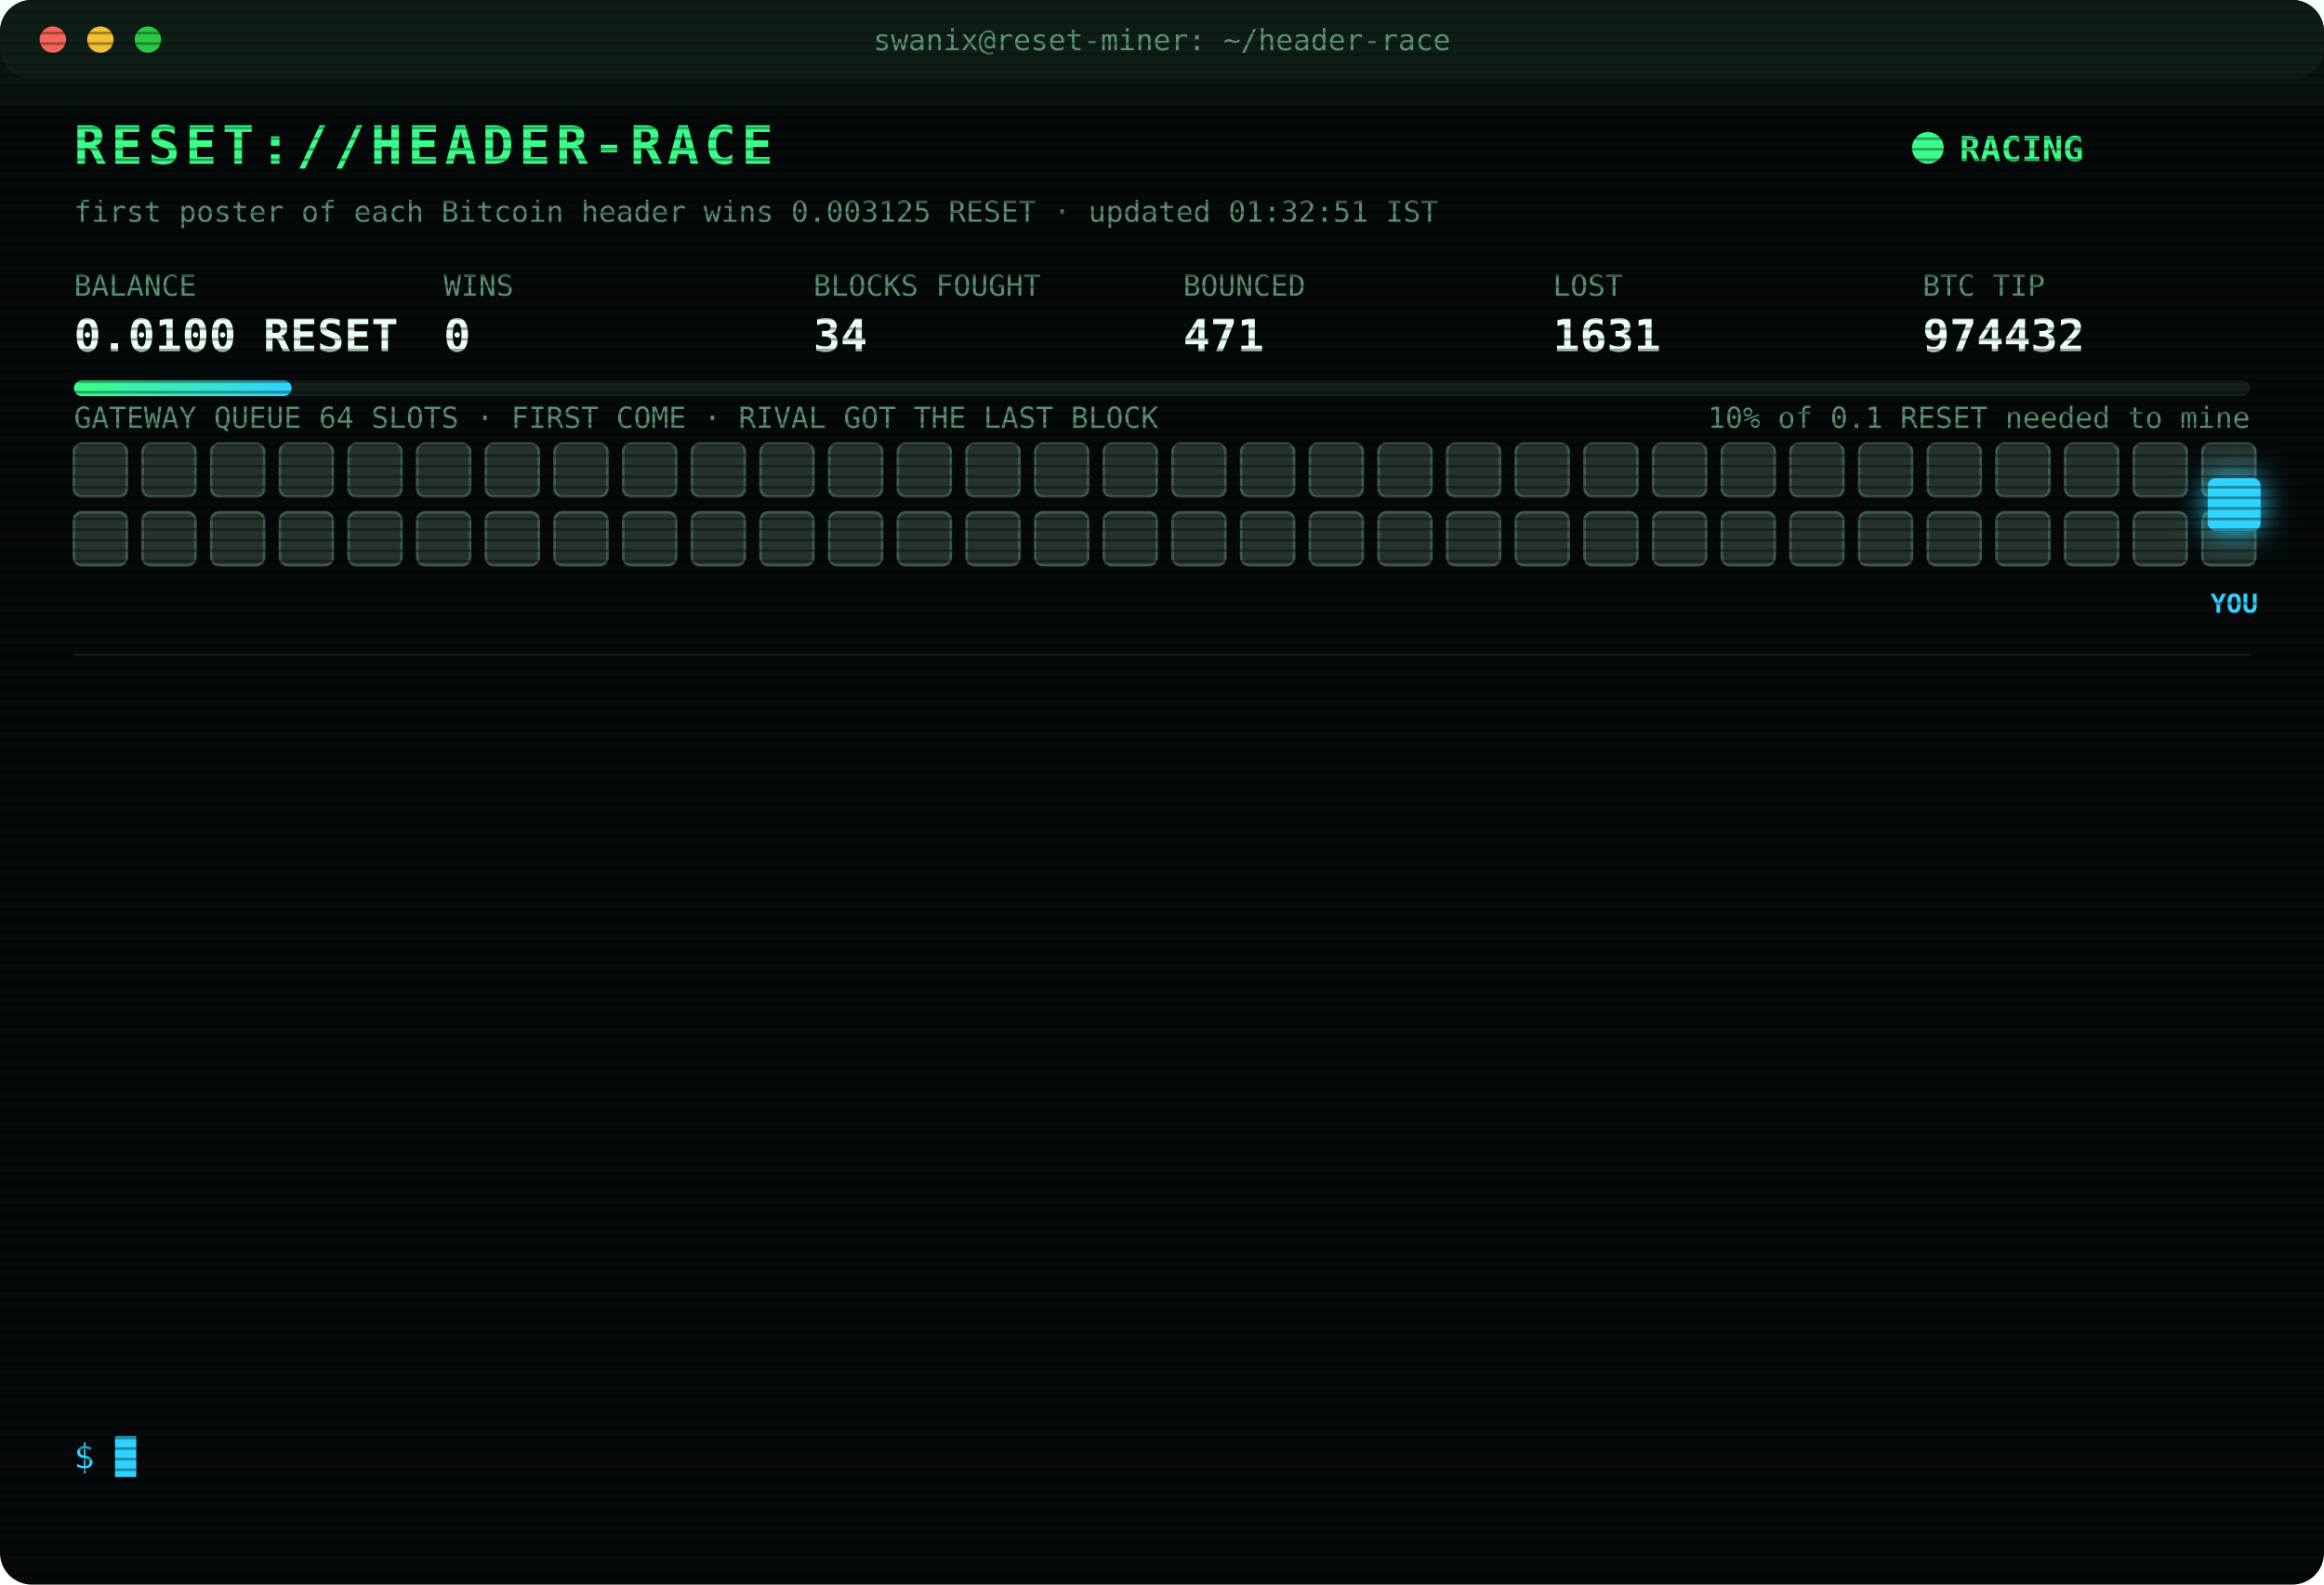
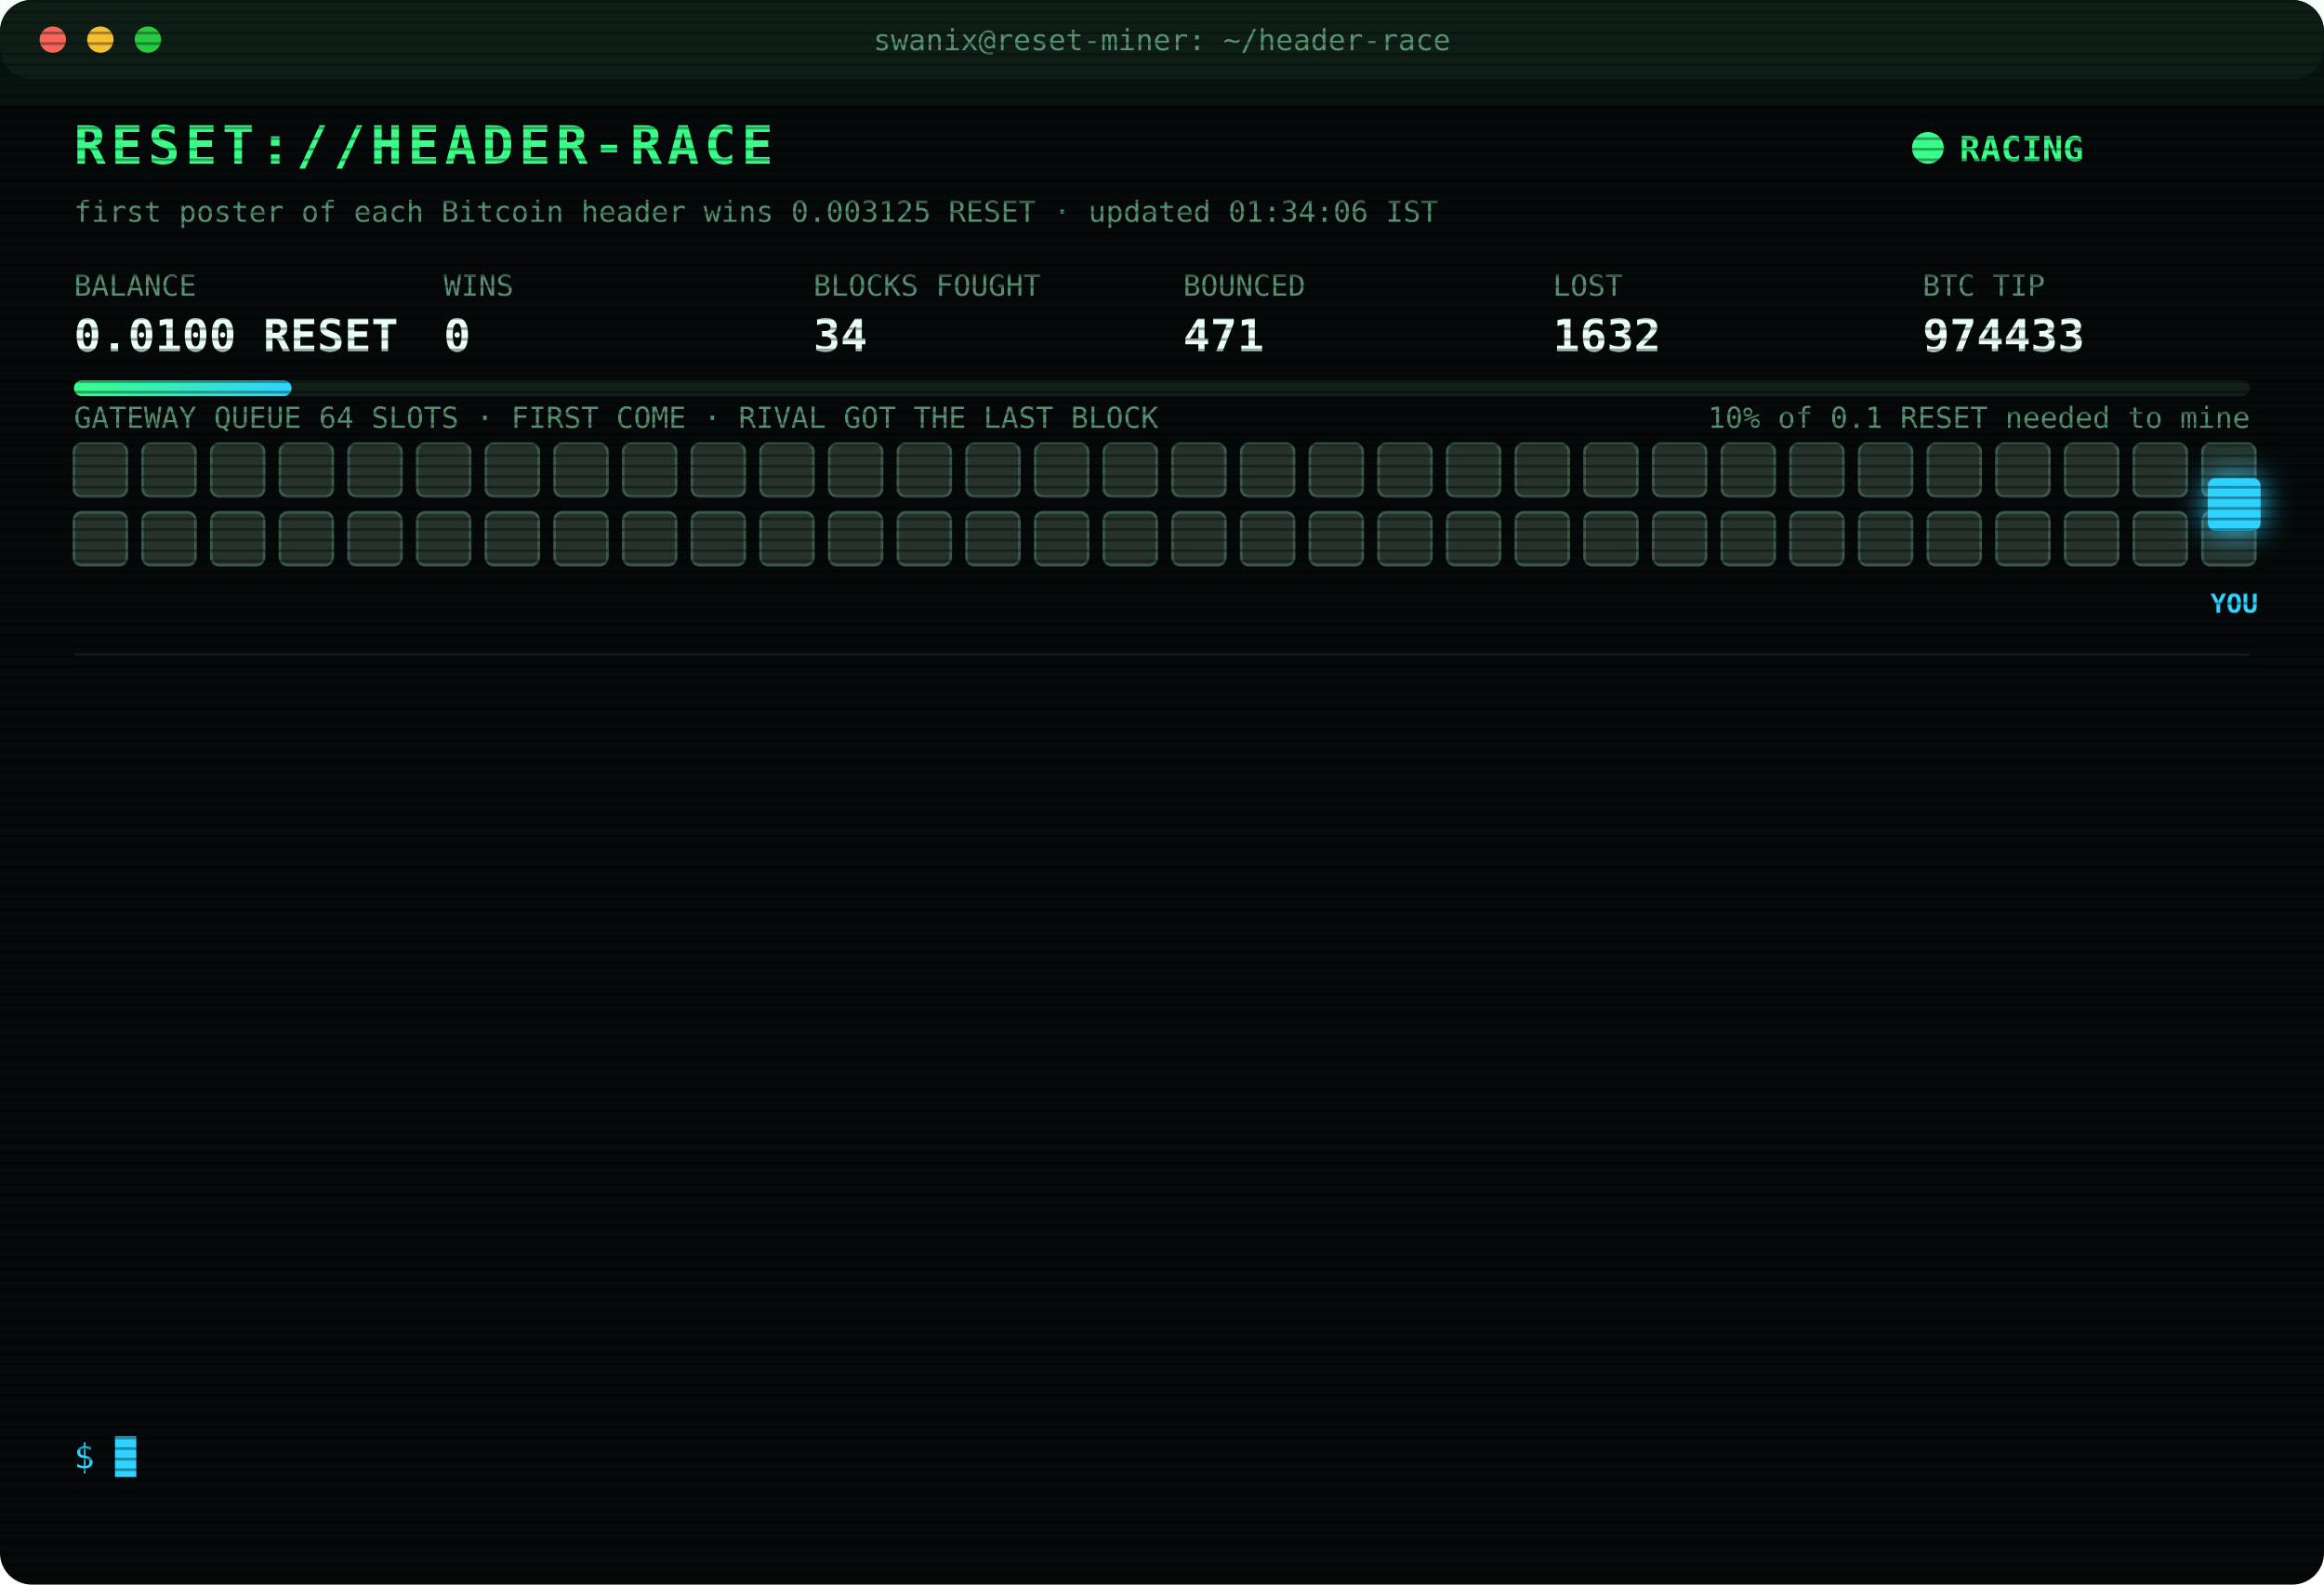
<svg xmlns="http://www.w3.org/2000/svg" width="880" height="600" viewBox="0 0 880 600" font-family="ui-monospace,SFMono-Regular,Menlo,Consolas,monospace">
  <style>
text{font-size:13px;fill:#7CFFB2}
.title{font-size:20px;font-weight:700;fill:#39FF88;letter-spacing:2px;animation:glitch 3s infinite steps(1)}
.sub{fill:#2fd3ff}.k{fill:#5a8f73;font-size:11px}.v{font-size:17px;font-weight:700;fill:#eafff3}
.ts{fill:#3f6b56}.boot{fill:#2fd3ff}.dim{fill:#5a8f73}.bad{fill:#ff4d6d}.warn{fill:#ffd23f}.mag{fill:#ff5cf0}.win{fill:#39FF88;font-weight:700}
.tag{font-size:10px;fill:#2fd3ff;font-weight:700}
.rival{fill:#26332c;stroke:#3c5a49;animation:jam 1.2s infinite alternate}
.idle{fill:#141c18;stroke:#22302a;animation:breathe 4s infinite}
.me{fill:#2fd3ff;filter:drop-shadow(0 0 6px #2fd3ff)}
.hover{animation:nudge 1.1s infinite ease-in-out}.bounce{animation:kick 1.4s infinite}
.ln{opacity:0;animation:in .4s forwards}
.cur{animation:blink 1s infinite steps(1)}
.scan{animation:scan 6s infinite linear}
.led{animation:blink 1.4s infinite}
@keyframes in{from{opacity:0;transform:translateX(-6px)}to{opacity:1;transform:none}}
@keyframes blink{50%{opacity:0}}
@keyframes jam{to{fill:#33463b}}
@keyframes breathe{50%{opacity:.4}}
@keyframes nudge{50%{transform:translateX(-10px)}}
@keyframes kick{0%,100%{transform:none}30%{transform:translateX(-14px)}55%{transform:translateX(10px) translateY(-6px)}}
@keyframes glitch{0%,92%{transform:none}93%{transform:translateX(2px);fill:#ff4d6d}95%{transform:translateX(-2px);fill:#2fd3ff}97%{transform:none}}
@keyframes scan{from{transform:translateY(-40px)}to{transform:translateY(600px)}}
</style>
  <defs>
    <pattern id="sl" width="4" height="4" patternUnits="userSpaceOnUse">
      <rect width="4" height="1" fill="#000" opacity=".35" />
    </pattern>
    <linearGradient id="bar">
      <stop offset="0" stop-color="#39FF88" />
      <stop offset="1" stop-color="#2fd3ff" />
    </linearGradient>
  </defs>
  <rect width="880" height="600" rx="12" fill="#05090a" />
  <rect width="880" height="30" rx="12" fill="#0d1512" />
  <circle cx="20" cy="15" r="5" fill="#ff5f57" />
  <circle cx="38" cy="15" r="5" fill="#febc2e" />
  <circle cx="56" cy="15" r="5" fill="#28c840" />
  <text x="440" y="19" text-anchor="middle" class="k">swanix@reset-miner: ~/header-race</text>
  <text x="28" y="62" class="title">RESET://HEADER-RACE</text>
  <circle class="led" cx="730" cy="56" r="6" fill="#39FF88" />
  <text x="742" y="61" class="win">RACING</text>
-   <text x="28" y="84" class="k">first poster of each Bitcoin header wins 0.003125 RESET · updated 01:32:51 IST</text>
+   <text x="28" y="84" class="k">first poster of each Bitcoin header wins 0.003125 RESET · updated 01:34:06 IST</text>
  <text x="28" y="112" class="k">BALANCE</text>
  <text x="28" y="133" class="v">0.0100 RESET</text>
  <text x="168" y="112" class="k">WINS</text>
  <text x="168" y="133" class="v">0</text>
  <text x="308" y="112" class="k">BLOCKS FOUGHT</text>
  <text x="308" y="133" class="v">34</text>
  <text x="448" y="112" class="k">BOUNCED</text>
  <text x="448" y="133" class="v">471</text>
  <text x="588" y="112" class="k">LOST</text>
-   <text x="588" y="133" class="v">1631</text>
+   <text x="588" y="133" class="v">1632</text>
  <text x="728" y="112" class="k">BTC TIP</text>
-   <text x="728" y="133" class="v">974432</text>
+   <text x="728" y="133" class="v">974433</text>
  <rect x="28" y="144" width="824" height="6" rx="3" fill="#13201a" />
  <rect x="28" y="144" width="82.4" height="6" rx="3" fill="url(#bar)" />
  <text x="852" y="162" text-anchor="end" class="k">10% of 0.1 RESET needed to mine</text>
  <text x="28" y="162" class="k">GATEWAY QUEUE 64 SLOTS · FIRST COME · RIVAL GOT THE LAST BLOCK</text>
  <rect class="rival" x="28" y="168" width="20" height="20" rx="3" style="animation-delay:0.00s" />
  <rect class="rival" x="54" y="168" width="20" height="20" rx="3" style="animation-delay:0.05s" />
  <rect class="rival" x="80" y="168" width="20" height="20" rx="3" style="animation-delay:0.10s" />
  <rect class="rival" x="106" y="168" width="20" height="20" rx="3" style="animation-delay:0.15s" />
  <rect class="rival" x="132" y="168" width="20" height="20" rx="3" style="animation-delay:0.20s" />
  <rect class="rival" x="158" y="168" width="20" height="20" rx="3" style="animation-delay:0.25s" />
  <rect class="rival" x="184" y="168" width="20" height="20" rx="3" style="animation-delay:0.30s" />
  <rect class="rival" x="210" y="168" width="20" height="20" rx="3" style="animation-delay:0.35s" />
  <rect class="rival" x="236" y="168" width="20" height="20" rx="3" style="animation-delay:0.40s" />
  <rect class="rival" x="262" y="168" width="20" height="20" rx="3" style="animation-delay:0.45s" />
  <rect class="rival" x="288" y="168" width="20" height="20" rx="3" style="animation-delay:0.50s" />
  <rect class="rival" x="314" y="168" width="20" height="20" rx="3" style="animation-delay:0.55s" />
  <rect class="rival" x="340" y="168" width="20" height="20" rx="3" style="animation-delay:0.60s" />
  <rect class="rival" x="366" y="168" width="20" height="20" rx="3" style="animation-delay:0.65s" />
  <rect class="rival" x="392" y="168" width="20" height="20" rx="3" style="animation-delay:0.70s" />
  <rect class="rival" x="418" y="168" width="20" height="20" rx="3" style="animation-delay:0.75s" />
  <rect class="rival" x="444" y="168" width="20" height="20" rx="3" style="animation-delay:0.80s" />
  <rect class="rival" x="470" y="168" width="20" height="20" rx="3" style="animation-delay:0.85s" />
  <rect class="rival" x="496" y="168" width="20" height="20" rx="3" style="animation-delay:0.90s" />
  <rect class="rival" x="522" y="168" width="20" height="20" rx="3" style="animation-delay:0.95s" />
  <rect class="rival" x="548" y="168" width="20" height="20" rx="3" style="animation-delay:1.00s" />
  <rect class="rival" x="574" y="168" width="20" height="20" rx="3" style="animation-delay:1.05s" />
  <rect class="rival" x="600" y="168" width="20" height="20" rx="3" style="animation-delay:1.10s" />
  <rect class="rival" x="626" y="168" width="20" height="20" rx="3" style="animation-delay:1.15s" />
  <rect class="rival" x="652" y="168" width="20" height="20" rx="3" style="animation-delay:1.20s" />
  <rect class="rival" x="678" y="168" width="20" height="20" rx="3" style="animation-delay:1.25s" />
  <rect class="rival" x="704" y="168" width="20" height="20" rx="3" style="animation-delay:1.30s" />
  <rect class="rival" x="730" y="168" width="20" height="20" rx="3" style="animation-delay:1.35s" />
  <rect class="rival" x="756" y="168" width="20" height="20" rx="3" style="animation-delay:1.40s" />
  <rect class="rival" x="782" y="168" width="20" height="20" rx="3" style="animation-delay:1.45s" />
  <rect class="rival" x="808" y="168" width="20" height="20" rx="3" style="animation-delay:1.50s" />
  <rect class="rival" x="834" y="168" width="20" height="20" rx="3" style="animation-delay:1.55s" />
  <rect class="rival" x="28" y="194" width="20" height="20" rx="3" style="animation-delay:1.60s" />
  <rect class="rival" x="54" y="194" width="20" height="20" rx="3" style="animation-delay:1.65s" />
  <rect class="rival" x="80" y="194" width="20" height="20" rx="3" style="animation-delay:1.70s" />
  <rect class="rival" x="106" y="194" width="20" height="20" rx="3" style="animation-delay:1.75s" />
  <rect class="rival" x="132" y="194" width="20" height="20" rx="3" style="animation-delay:1.80s" />
  <rect class="rival" x="158" y="194" width="20" height="20" rx="3" style="animation-delay:1.85s" />
  <rect class="rival" x="184" y="194" width="20" height="20" rx="3" style="animation-delay:1.90s" />
  <rect class="rival" x="210" y="194" width="20" height="20" rx="3" style="animation-delay:1.95s" />
  <rect class="rival" x="236" y="194" width="20" height="20" rx="3" style="animation-delay:2.00s" />
  <rect class="rival" x="262" y="194" width="20" height="20" rx="3" style="animation-delay:2.05s" />
  <rect class="rival" x="288" y="194" width="20" height="20" rx="3" style="animation-delay:2.10s" />
  <rect class="rival" x="314" y="194" width="20" height="20" rx="3" style="animation-delay:2.15s" />
  <rect class="rival" x="340" y="194" width="20" height="20" rx="3" style="animation-delay:2.20s" />
  <rect class="rival" x="366" y="194" width="20" height="20" rx="3" style="animation-delay:2.25s" />
  <rect class="rival" x="392" y="194" width="20" height="20" rx="3" style="animation-delay:2.30s" />
  <rect class="rival" x="418" y="194" width="20" height="20" rx="3" style="animation-delay:2.35s" />
  <rect class="rival" x="444" y="194" width="20" height="20" rx="3" style="animation-delay:2.40s" />
  <rect class="rival" x="470" y="194" width="20" height="20" rx="3" style="animation-delay:2.45s" />
  <rect class="rival" x="496" y="194" width="20" height="20" rx="3" style="animation-delay:2.50s" />
  <rect class="rival" x="522" y="194" width="20" height="20" rx="3" style="animation-delay:2.55s" />
  <rect class="rival" x="548" y="194" width="20" height="20" rx="3" style="animation-delay:2.60s" />
  <rect class="rival" x="574" y="194" width="20" height="20" rx="3" style="animation-delay:2.65s" />
  <rect class="rival" x="600" y="194" width="20" height="20" rx="3" style="animation-delay:2.70s" />
  <rect class="rival" x="626" y="194" width="20" height="20" rx="3" style="animation-delay:2.75s" />
  <rect class="rival" x="652" y="194" width="20" height="20" rx="3" style="animation-delay:2.80s" />
  <rect class="rival" x="678" y="194" width="20" height="20" rx="3" style="animation-delay:2.85s" />
  <rect class="rival" x="704" y="194" width="20" height="20" rx="3" style="animation-delay:2.90s" />
  <rect class="rival" x="730" y="194" width="20" height="20" rx="3" style="animation-delay:2.95s" />
  <rect class="rival" x="756" y="194" width="20" height="20" rx="3" style="animation-delay:3.00s" />
  <rect class="rival" x="782" y="194" width="20" height="20" rx="3" style="animation-delay:3.05s" />
  <rect class="rival" x="808" y="194" width="20" height="20" rx="3" style="animation-delay:3.10s" />
  <rect class="rival" x="834" y="194" width="20" height="20" rx="3" style="animation-delay:3.15s" />
  <g class="hover">
    <rect class="me" x="836" y="181" width="20" height="20" rx="3" />
    <text class="tag" x="846" y="232" text-anchor="middle">YOU</text>
  </g>
  <line x1="28" x2="852" y1="248" y2="248" stroke="#13201a" />
  <g class="ln" style="animation-delay:0.40s">
-     <text x="28" y="270" class="ts">00:02:52</text>
-     <text x="104" y="270" class="bad">[LOST] #974421 taken by a rival miner</text>
+     <text x="28" y="270" class="ts">00:07:25</text>
+     <text x="104" y="270" class="bad">[LOST] #974422 taken by a rival miner</text>
  </g>
  <g class="ln" style="animation-delay:0.65s">
-     <text x="28" y="292" class="ts">00:07:25</text>
-     <text x="104" y="292" class="bad">[LOST] #974422 taken by a rival miner</text>
+     <text x="28" y="292" class="ts">00:10:34</text>
+     <text x="104" y="292" class="bad">[LOST] #974423 taken by a rival miner</text>
  </g>
  <g class="ln" style="animation-delay:0.90s">
-     <text x="28" y="314" class="ts">00:10:34</text>
-     <text x="104" y="314" class="bad">[LOST] #974423 taken by a rival miner</text>
+     <text x="28" y="314" class="ts">00:17:22</text>
+     <text x="104" y="314" class="bad">[LOST] #974424 taken by a rival miner</text>
  </g>
  <g class="ln" style="animation-delay:1.15s">
-     <text x="28" y="336" class="ts">00:17:22</text>
-     <text x="104" y="336" class="bad">[LOST] #974424 taken by a rival miner</text>
+     <text x="28" y="336" class="ts">00:20:47</text>
+     <text x="104" y="336" class="bad">[LOST] #974425 taken by a rival miner</text>
  </g>
  <g class="ln" style="animation-delay:1.40s">
-     <text x="28" y="358" class="ts">00:20:47</text>
-     <text x="104" y="358" class="bad">[LOST] #974425 taken by a rival miner</text>
+     <text x="28" y="358" class="ts">00:22:59</text>
+     <text x="104" y="358" class="bad">[LOST] #974426 taken by a rival miner</text>
  </g>
  <g class="ln" style="animation-delay:1.65s">
-     <text x="28" y="380" class="ts">00:22:59</text>
-     <text x="104" y="380" class="bad">[LOST] #974426 taken by a rival miner</text>
+     <text x="28" y="380" class="ts">00:24:48</text>
+     <text x="104" y="380" class="bad">[LOST] #974427 taken by a rival miner</text>
  </g>
  <g class="ln" style="animation-delay:1.90s">
-     <text x="28" y="402" class="ts">00:24:48</text>
-     <text x="104" y="402" class="bad">[LOST] #974427 taken by a rival miner</text>
+     <text x="28" y="402" class="ts">00:34:24</text>
+     <text x="104" y="402" class="bad">[LOST] #974428 taken by a rival miner</text>
  </g>
  <g class="ln" style="animation-delay:2.15s">
-     <text x="28" y="424" class="ts">00:34:24</text>
-     <text x="104" y="424" class="bad">[LOST] #974428 taken by a rival miner</text>
+     <text x="28" y="424" class="ts">00:59:33</text>
+     <text x="104" y="424" class="bad">[LOST] #974429 taken by a rival miner</text>
  </g>
  <g class="ln" style="animation-delay:2.40s">
-     <text x="28" y="446" class="ts">00:59:33</text>
-     <text x="104" y="446" class="bad">[LOST] #974429 taken by a rival miner</text>
+     <text x="28" y="446" class="ts">01:10:47</text>
+     <text x="104" y="446" class="dim">[STINT END] calls 788 · wins 0</text>
  </g>
  <g class="ln" style="animation-delay:2.65s">
-     <text x="28" y="468" class="ts">01:10:47</text>
-     <text x="104" y="468" class="dim">[STINT END] calls 788 · wins 0</text>
+     <text x="28" y="468" class="ts">01:15:30</text>
+     <text x="104" y="468" class="boot">[BOOT] racer v3 online · 3 feeds · stint 340m</text>
  </g>
  <g class="ln" style="animation-delay:2.90s">
-     <text x="28" y="490" class="ts">01:15:30</text>
-     <text x="104" y="490" class="boot">[BOOT] racer v3 online · 3 feeds · stint 340m</text>
+     <text x="28" y="490" class="ts">01:17:48</text>
+     <text x="104" y="490" class="bad">[LOST] #974430 taken by a rival miner</text>
  </g>
  <g class="ln" style="animation-delay:3.15s">
-     <text x="28" y="512" class="ts">01:17:48</text>
-     <text x="104" y="512" class="bad">[LOST] #974430 taken by a rival miner</text>
+     <text x="28" y="512" class="ts">01:32:51</text>
+     <text x="104" y="512" class="bad">[LOST] #974432 taken by a rival miner</text>
  </g>
  <g class="ln" style="animation-delay:3.40s">
-     <text x="28" y="534" class="ts">01:32:51</text>
-     <text x="104" y="534" class="bad">[LOST] #974432 taken by a rival miner</text>
+     <text x="28" y="534" class="ts">01:34:06</text>
+     <text x="104" y="534" class="bad">[LOST] #974433 taken by a rival miner</text>
  </g>
  <text x="28" y="556" class="sub">$ <tspan class="cur">█</tspan>
  </text>
  <rect width="880" height="600" rx="12" fill="url(#sl)" pointer-events="none" />
  <rect class="scan" width="880" height="40" fill="#39FF88" opacity=".04" />
</svg>
